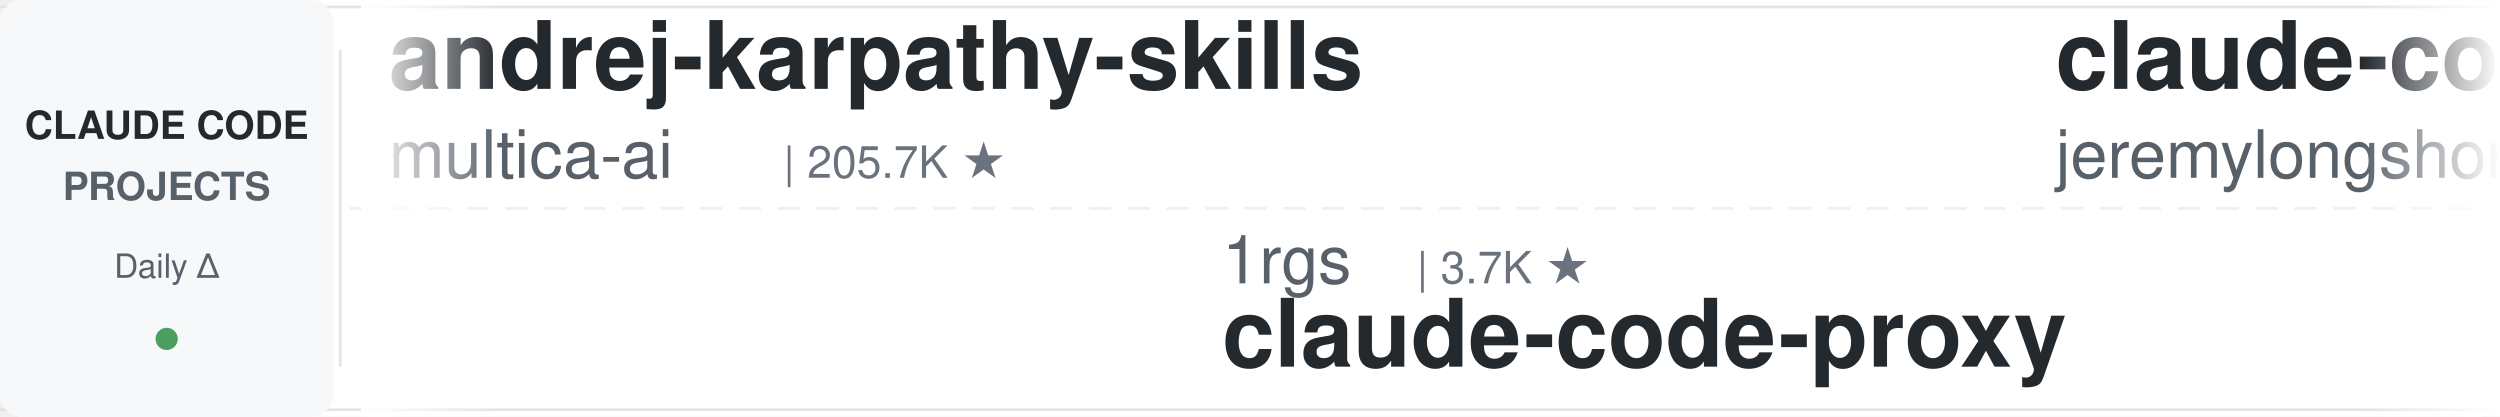
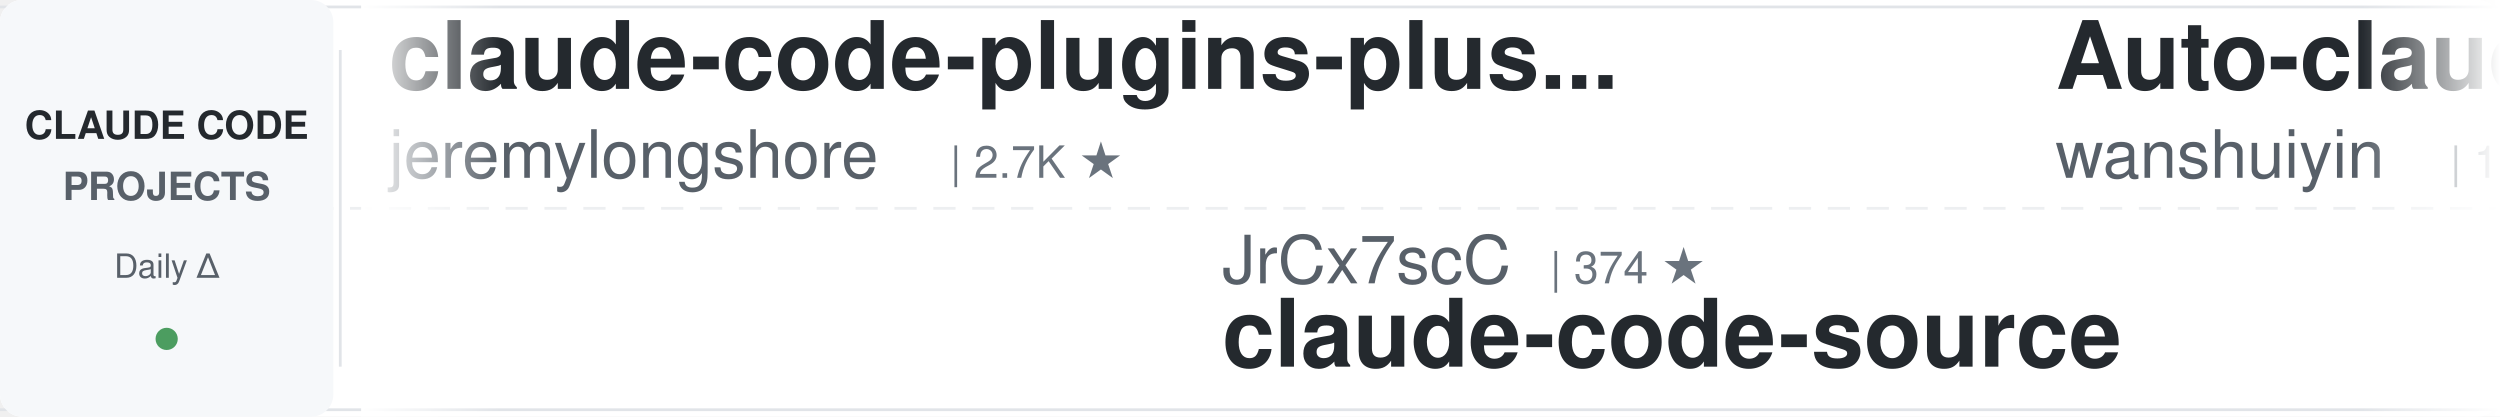
<svg xmlns="http://www.w3.org/2000/svg" width="900" height="150">
  <defs>
    <linearGradient id="leftFade" x1="0%" y1="0%" x2="100%" y2="0%">
      <stop offset="0%" style="stop-color:#ffffff;stop-opacity:1" />
      <stop offset="100%" style="stop-color:#ffffff;stop-opacity:0" />
    </linearGradient>
    <linearGradient id="rightFade" x1="0%" y1="0%" x2="100%" y2="0%">
      <stop offset="0%" style="stop-color:#ffffff;stop-opacity:0" />
      <stop offset="100%" style="stop-color:#ffffff;stop-opacity:1" />
    </linearGradient>
  </defs>
  <rect width="900" height="150" fill="#ffffff" rx="8" />
  <rect x="0" y="2" width="900" height="1" fill="#e1e4e8" />
  <rect x="0" y="147" width="900" height="1" fill="#e1e4e8" />
  <line x1="0" y1="75" x2="900" y2="75" stroke="#e1e4e8" stroke-width="1" stroke-dasharray="8 6" opacity="0.6" />
  <rect x="0" y="0" width="120" height="150" fill="#f6f8fa" rx="8" />
  <text x="60" y="50" font-family="-apple-system, BlinkMacSystemFont, 'Segoe UI', Helvetica, Arial, sans-serif" font-size="14" font-weight="600" fill="#24292e" text-anchor="middle">CLAUDE CODE</text>
  <text x="60" y="72" font-family="-apple-system, BlinkMacSystemFont, 'Segoe UI', Helvetica, Arial, sans-serif" font-size="14" font-weight="600" fill="#586069" text-anchor="middle">PROJECTS</text>
  <text x="60" y="100" font-family="-apple-system, BlinkMacSystemFont, 'Segoe UI', Helvetica, Arial, sans-serif" font-size="12" font-weight="500" fill="#586069" text-anchor="middle">Daily Δ</text>
  <circle cx="60" cy="122" r="4" fill="#22863a" opacity="0.8" />
  <rect x="122" y="18" width="1" height="114" fill="#e1e4e8" />
  <clipPath id="tickerClip">
    <rect x="130" y="0" width="770" height="150" />
  </clipPath>
  <g clip-path="url(#tickerClip)">
    <g id="tickerItems">
      <animateTransform attributeName="transform" attributeType="XML" type="translate" from="0 0" to="-3000 0" dur="54s" repeatCount="indefinite" />
      <g transform="translate(0, 0)">
-         <text x="140" y="32" font-family="-apple-system, BlinkMacSystemFont, 'Segoe UI', Helvetica, Arial, sans-serif" font-size="34" font-weight="600" fill="#24292e">andrej-karpathy-skills</text>
-         <text x="140" y="64" font-family="-apple-system, BlinkMacSystemFont, 'Segoe UI', Helvetica, Arial, sans-serif" font-size="24" font-weight="400" fill="#586069">multica-ai</text>
-         <text x="282" y="64" font-family="-apple-system, BlinkMacSystemFont, 'Segoe UI', Helvetica, Arial, sans-serif" font-size="16" font-weight="500" fill="#6a737d">| 205.7K ★</text>
-       </g>
-       <g transform="translate(300, 0)">
-         <text x="140" y="102" font-family="-apple-system, BlinkMacSystemFont, 'Segoe UI', Helvetica, Arial, sans-serif" font-size="24" font-weight="400" fill="#586069">1rgs</text>
-         <text x="210" y="102" font-family="-apple-system, BlinkMacSystemFont, 'Segoe UI', Helvetica, Arial, sans-serif" font-size="16" font-weight="500" fill="#6a737d">| 3.7K ★</text>
-         <text x="140" y="132" font-family="-apple-system, BlinkMacSystemFont, 'Segoe UI', Helvetica, Arial, sans-serif" font-size="34" font-weight="600" fill="#24292e">claude-code-proxy</text>
-       </g>
-       <g transform="translate(600, 0)">
        <text x="140" y="32" font-family="-apple-system, BlinkMacSystemFont, 'Segoe UI', Helvetica, Arial, sans-serif" font-size="34" font-weight="600" fill="#24292e">claude-code-plugins-plus...</text>
        <text x="140" y="64" font-family="-apple-system, BlinkMacSystemFont, 'Segoe UI', Helvetica, Arial, sans-serif" font-size="24" font-weight="400" fill="#586069">jeremylongshore</text>
        <text x="342" y="64" font-family="-apple-system, BlinkMacSystemFont, 'Segoe UI', Helvetica, Arial, sans-serif" font-size="16" font-weight="500" fill="#6a737d">| 2.7K ★</text>
      </g>
+       <g transform="translate(300, 0)">
+         <text x="140" y="102" font-family="-apple-system, BlinkMacSystemFont, 'Segoe UI', Helvetica, Arial, sans-serif" font-size="24" font-weight="400" fill="#586069">JrCx7scC</text>
+         <text x="258" y="102" font-family="-apple-system, BlinkMacSystemFont, 'Segoe UI', Helvetica, Arial, sans-serif" font-size="16" font-weight="500" fill="#6a737d">| 374 ★</text>
+         <text x="140" y="132" font-family="-apple-system, BlinkMacSystemFont, 'Segoe UI', Helvetica, Arial, sans-serif" font-size="34" font-weight="600" fill="#24292e">claude-code-source</text>
+       </g>
+       <g transform="translate(600, 0)">
+         <text x="140" y="32" font-family="-apple-system, BlinkMacSystemFont, 'Segoe UI', Helvetica, Arial, sans-serif" font-size="34" font-weight="600" fill="#24292e">Auto-claude-code-researc...</text>
+         <text x="140" y="64" font-family="-apple-system, BlinkMacSystemFont, 'Segoe UI', Helvetica, Arial, sans-serif" font-size="24" font-weight="400" fill="#586069">wanshuiyin</text>
+         <text x="282" y="64" font-family="-apple-system, BlinkMacSystemFont, 'Segoe UI', Helvetica, Arial, sans-serif" font-size="16" font-weight="500" fill="#6a737d">| 15.0K ★</text>
+       </g>
      <g transform="translate(900, 0)">
-         <text x="140" y="102" font-family="-apple-system, BlinkMacSystemFont, 'Segoe UI', Helvetica, Arial, sans-serif" font-size="24" font-weight="400" fill="#586069">fuergaosi233</text>
-         <text x="306" y="102" font-family="-apple-system, BlinkMacSystemFont, 'Segoe UI', Helvetica, Arial, sans-serif" font-size="16" font-weight="500" fill="#6a737d">| 2.8K ★</text>
-         <text x="140" y="132" font-family="-apple-system, BlinkMacSystemFont, 'Segoe UI', Helvetica, Arial, sans-serif" font-size="34" font-weight="600" fill="#24292e">claude-code-proxy</text>
+         <text x="140" y="102" font-family="-apple-system, BlinkMacSystemFont, 'Segoe UI', Helvetica, Arial, sans-serif" font-size="24" font-weight="400" fill="#586069">davila7</text>
+         <text x="246" y="102" font-family="-apple-system, BlinkMacSystemFont, 'Segoe UI', Helvetica, Arial, sans-serif" font-size="16" font-weight="500" fill="#6a737d">| 30.4K ★</text>
+         <text x="140" y="132" font-family="-apple-system, BlinkMacSystemFont, 'Segoe UI', Helvetica, Arial, sans-serif" font-size="34" font-weight="600" fill="#24292e">claude-code-templates</text>
      </g>
      <g transform="translate(1200, 0)">
-         <text x="140" y="32" font-family="-apple-system, BlinkMacSystemFont, 'Segoe UI', Helvetica, Arial, sans-serif" font-size="34" font-weight="600" fill="#24292e">claude-code-source</text>
-         <text x="140" y="64" font-family="-apple-system, BlinkMacSystemFont, 'Segoe UI', Helvetica, Arial, sans-serif" font-size="24" font-weight="400" fill="#586069">hangsman</text>
-         <text x="258" y="64" font-family="-apple-system, BlinkMacSystemFont, 'Segoe UI', Helvetica, Arial, sans-serif" font-size="16" font-weight="500" fill="#6a737d">| 790 ★</text>
+         <text x="140" y="32" font-family="-apple-system, BlinkMacSystemFont, 'Segoe UI', Helvetica, Arial, sans-serif" font-size="34" font-weight="600" fill="#24292e">claude-code-my-workflow</text>
+         <text x="140" y="64" font-family="-apple-system, BlinkMacSystemFont, 'Segoe UI', Helvetica, Arial, sans-serif" font-size="24" font-weight="400" fill="#586069">pedrohcgs</text>
+         <text x="270" y="64" font-family="-apple-system, BlinkMacSystemFont, 'Segoe UI', Helvetica, Arial, sans-serif" font-size="16" font-weight="500" fill="#6a737d">| 1.5K ★</text>
      </g>
      <g transform="translate(1500, 0)">
-         <text x="140" y="102" font-family="-apple-system, BlinkMacSystemFont, 'Segoe UI', Helvetica, Arial, sans-serif" font-size="24" font-weight="400" fill="#586069">ding113</text>
-         <text x="246" y="102" font-family="-apple-system, BlinkMacSystemFont, 'Segoe UI', Helvetica, Arial, sans-serif" font-size="16" font-weight="500" fill="#6a737d">| 3.3K ★</text>
-         <text x="140" y="132" font-family="-apple-system, BlinkMacSystemFont, 'Segoe UI', Helvetica, Arial, sans-serif" font-size="34" font-weight="600" fill="#24292e">claude-code-hub</text>
+         <text x="140" y="102" font-family="-apple-system, BlinkMacSystemFont, 'Segoe UI', Helvetica, Arial, sans-serif" font-size="24" font-weight="400" fill="#586069">nicedreamzapp</text>
+         <text x="318" y="102" font-family="-apple-system, BlinkMacSystemFont, 'Segoe UI', Helvetica, Arial, sans-serif" font-size="16" font-weight="500" fill="#6a737d">| 3.2K ★</text>
+         <text x="140" y="132" font-family="-apple-system, BlinkMacSystemFont, 'Segoe UI', Helvetica, Arial, sans-serif" font-size="34" font-weight="600" fill="#24292e">claude-code-local</text>
      </g>
      <g transform="translate(1800, 0)">
-         <text x="140" y="32" font-family="-apple-system, BlinkMacSystemFont, 'Segoe UI', Helvetica, Arial, sans-serif" font-size="34" font-weight="600" fill="#24292e">claude-code-best-practic...</text>
-         <text x="140" y="64" font-family="-apple-system, BlinkMacSystemFont, 'Segoe UI', Helvetica, Arial, sans-serif" font-size="24" font-weight="400" fill="#586069">shanraisshan</text>
-         <text x="306" y="64" font-family="-apple-system, BlinkMacSystemFont, 'Segoe UI', Helvetica, Arial, sans-serif" font-size="16" font-weight="500" fill="#6a737d">| 64.9K ★</text>
+         <text x="140" y="32" font-family="-apple-system, BlinkMacSystemFont, 'Segoe UI', Helvetica, Arial, sans-serif" font-size="34" font-weight="600" fill="#24292e">claude-code-spec-workflo...</text>
+         <text x="140" y="64" font-family="-apple-system, BlinkMacSystemFont, 'Segoe UI', Helvetica, Arial, sans-serif" font-size="24" font-weight="400" fill="#586069">Pimzino</text>
+         <text x="246" y="64" font-family="-apple-system, BlinkMacSystemFont, 'Segoe UI', Helvetica, Arial, sans-serif" font-size="16" font-weight="500" fill="#6a737d">| 3.9K ★</text>
      </g>
      <g transform="translate(2100, 0)">
-         <text x="140" y="102" font-family="-apple-system, BlinkMacSystemFont, 'Segoe UI', Helvetica, Arial, sans-serif" font-size="24" font-weight="400" fill="#586069">https-deeplearning-ai</text>
-         <text x="414" y="102" font-family="-apple-system, BlinkMacSystemFont, 'Segoe UI', Helvetica, Arial, sans-serif" font-size="16" font-weight="500" fill="#6a737d">| 544 ★</text>
-         <text x="140" y="132" font-family="-apple-system, BlinkMacSystemFont, 'Segoe UI', Helvetica, Arial, sans-serif" font-size="34" font-weight="600" fill="#24292e">sc-claude-code-files</text>
+         <text x="140" y="102" font-family="-apple-system, BlinkMacSystemFont, 'Segoe UI', Helvetica, Arial, sans-serif" font-size="24" font-weight="400" fill="#586069">frankbria</text>
+         <text x="270" y="102" font-family="-apple-system, BlinkMacSystemFont, 'Segoe UI', Helvetica, Arial, sans-serif" font-size="16" font-weight="500" fill="#6a737d">| 9.6K ★</text>
+         <text x="140" y="132" font-family="-apple-system, BlinkMacSystemFont, 'Segoe UI', Helvetica, Arial, sans-serif" font-size="34" font-weight="600" fill="#24292e">ralph-claude-code</text>
      </g>
      <g transform="translate(2400, 0)">
-         <text x="140" y="32" font-family="-apple-system, BlinkMacSystemFont, 'Segoe UI', Helvetica, Arial, sans-serif" font-size="34" font-weight="600" fill="#24292e">claude-code-from-source</text>
-         <text x="140" y="64" font-family="-apple-system, BlinkMacSystemFont, 'Segoe UI', Helvetica, Arial, sans-serif" font-size="24" font-weight="400" fill="#586069">alejandrobalderas</text>
-         <text x="366" y="64" font-family="-apple-system, BlinkMacSystemFont, 'Segoe UI', Helvetica, Arial, sans-serif" font-size="16" font-weight="500" fill="#6a737d">| 2.8K ★</text>
+         <text x="140" y="32" font-family="-apple-system, BlinkMacSystemFont, 'Segoe UI', Helvetica, Arial, sans-serif" font-size="34" font-weight="600" fill="#24292e">claude-code-telegram</text>
+         <text x="140" y="64" font-family="-apple-system, BlinkMacSystemFont, 'Segoe UI', Helvetica, Arial, sans-serif" font-size="24" font-weight="400" fill="#586069">RichardAtCT</text>
+         <text x="294" y="64" font-family="-apple-system, BlinkMacSystemFont, 'Segoe UI', Helvetica, Arial, sans-serif" font-size="16" font-weight="500" fill="#6a737d">| 2.8K ★</text>
      </g>
      <g transform="translate(2700, 0)">
-         <text x="140" y="102" font-family="-apple-system, BlinkMacSystemFont, 'Segoe UI', Helvetica, Arial, sans-serif" font-size="24" font-weight="400" fill="#586069">luyao618</text>
-         <text x="258" y="102" font-family="-apple-system, BlinkMacSystemFont, 'Segoe UI', Helvetica, Arial, sans-serif" font-size="16" font-weight="500" fill="#6a737d">| 1.7K ★</text>
-         <text x="140" y="132" font-family="-apple-system, BlinkMacSystemFont, 'Segoe UI', Helvetica, Arial, sans-serif" font-size="34" font-weight="600" fill="#24292e">Claude-Code-Source-Study</text>
+         <text x="140" y="102" font-family="-apple-system, BlinkMacSystemFont, 'Segoe UI', Helvetica, Arial, sans-serif" font-size="24" font-weight="400" fill="#586069">AICoderTudou</text>
+         <text x="306" y="102" font-family="-apple-system, BlinkMacSystemFont, 'Segoe UI', Helvetica, Arial, sans-serif" font-size="16" font-weight="500" fill="#6a737d">| 496 ★</text>
+         <text x="140" y="132" font-family="-apple-system, BlinkMacSystemFont, 'Segoe UI', Helvetica, Arial, sans-serif" font-size="34" font-weight="600" fill="#24292e">claude-code-tudou</text>
      </g>
      <g transform="translate(3000, 0)">
-         <text x="140" y="32" font-family="-apple-system, BlinkMacSystemFont, 'Segoe UI', Helvetica, Arial, sans-serif" font-size="34" font-weight="600" fill="#24292e">andrej-karpathy-skills</text>
-         <text x="140" y="64" font-family="-apple-system, BlinkMacSystemFont, 'Segoe UI', Helvetica, Arial, sans-serif" font-size="24" font-weight="400" fill="#586069">multica-ai</text>
-         <text x="282" y="64" font-family="-apple-system, BlinkMacSystemFont, 'Segoe UI', Helvetica, Arial, sans-serif" font-size="16" font-weight="500" fill="#6a737d">| 205.7K ★</text>
-       </g>
-       <g transform="translate(3300, 0)">
-         <text x="140" y="102" font-family="-apple-system, BlinkMacSystemFont, 'Segoe UI', Helvetica, Arial, sans-serif" font-size="24" font-weight="400" fill="#586069">1rgs</text>
-         <text x="210" y="102" font-family="-apple-system, BlinkMacSystemFont, 'Segoe UI', Helvetica, Arial, sans-serif" font-size="16" font-weight="500" fill="#6a737d">| 3.7K ★</text>
-         <text x="140" y="132" font-family="-apple-system, BlinkMacSystemFont, 'Segoe UI', Helvetica, Arial, sans-serif" font-size="34" font-weight="600" fill="#24292e">claude-code-proxy</text>
-       </g>
-       <g transform="translate(3600, 0)">
        <text x="140" y="32" font-family="-apple-system, BlinkMacSystemFont, 'Segoe UI', Helvetica, Arial, sans-serif" font-size="34" font-weight="600" fill="#24292e">claude-code-plugins-plus...</text>
        <text x="140" y="64" font-family="-apple-system, BlinkMacSystemFont, 'Segoe UI', Helvetica, Arial, sans-serif" font-size="24" font-weight="400" fill="#586069">jeremylongshore</text>
        <text x="342" y="64" font-family="-apple-system, BlinkMacSystemFont, 'Segoe UI', Helvetica, Arial, sans-serif" font-size="16" font-weight="500" fill="#6a737d">| 2.7K ★</text>
      </g>
+       <g transform="translate(3300, 0)">
+         <text x="140" y="102" font-family="-apple-system, BlinkMacSystemFont, 'Segoe UI', Helvetica, Arial, sans-serif" font-size="24" font-weight="400" fill="#586069">JrCx7scC</text>
+         <text x="258" y="102" font-family="-apple-system, BlinkMacSystemFont, 'Segoe UI', Helvetica, Arial, sans-serif" font-size="16" font-weight="500" fill="#6a737d">| 374 ★</text>
+         <text x="140" y="132" font-family="-apple-system, BlinkMacSystemFont, 'Segoe UI', Helvetica, Arial, sans-serif" font-size="34" font-weight="600" fill="#24292e">claude-code-source</text>
+       </g>
+       <g transform="translate(3600, 0)">
+         <text x="140" y="32" font-family="-apple-system, BlinkMacSystemFont, 'Segoe UI', Helvetica, Arial, sans-serif" font-size="34" font-weight="600" fill="#24292e">Auto-claude-code-researc...</text>
+         <text x="140" y="64" font-family="-apple-system, BlinkMacSystemFont, 'Segoe UI', Helvetica, Arial, sans-serif" font-size="24" font-weight="400" fill="#586069">wanshuiyin</text>
+         <text x="282" y="64" font-family="-apple-system, BlinkMacSystemFont, 'Segoe UI', Helvetica, Arial, sans-serif" font-size="16" font-weight="500" fill="#6a737d">| 15.0K ★</text>
+       </g>
      <g transform="translate(3900, 0)">
-         <text x="140" y="102" font-family="-apple-system, BlinkMacSystemFont, 'Segoe UI', Helvetica, Arial, sans-serif" font-size="24" font-weight="400" fill="#586069">fuergaosi233</text>
-         <text x="306" y="102" font-family="-apple-system, BlinkMacSystemFont, 'Segoe UI', Helvetica, Arial, sans-serif" font-size="16" font-weight="500" fill="#6a737d">| 2.8K ★</text>
-         <text x="140" y="132" font-family="-apple-system, BlinkMacSystemFont, 'Segoe UI', Helvetica, Arial, sans-serif" font-size="34" font-weight="600" fill="#24292e">claude-code-proxy</text>
+         <text x="140" y="102" font-family="-apple-system, BlinkMacSystemFont, 'Segoe UI', Helvetica, Arial, sans-serif" font-size="24" font-weight="400" fill="#586069">davila7</text>
+         <text x="246" y="102" font-family="-apple-system, BlinkMacSystemFont, 'Segoe UI', Helvetica, Arial, sans-serif" font-size="16" font-weight="500" fill="#6a737d">| 30.4K ★</text>
+         <text x="140" y="132" font-family="-apple-system, BlinkMacSystemFont, 'Segoe UI', Helvetica, Arial, sans-serif" font-size="34" font-weight="600" fill="#24292e">claude-code-templates</text>
      </g>
    </g>
  </g>
  <rect x="130" y="0" width="50" height="150" fill="url(#leftFade)" />
  <rect x="850" y="0" width="50" height="150" fill="url(#rightFade)" />
</svg>
